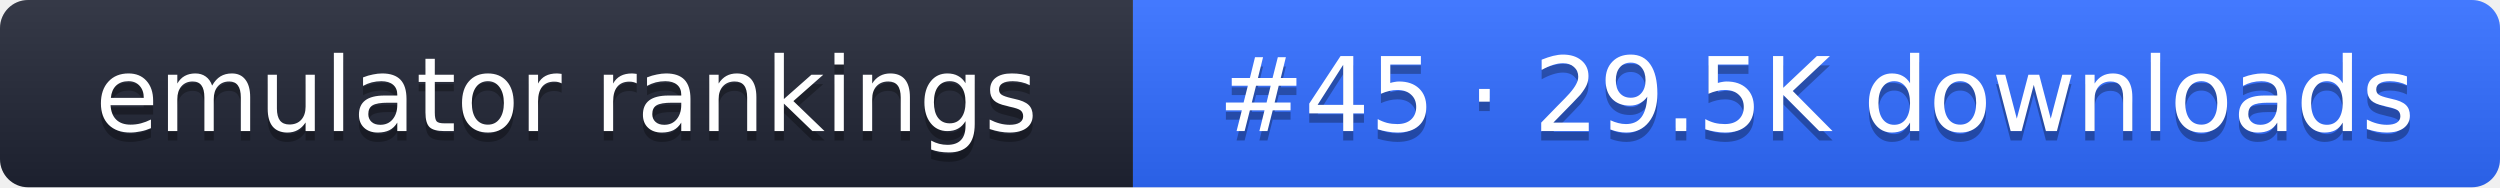
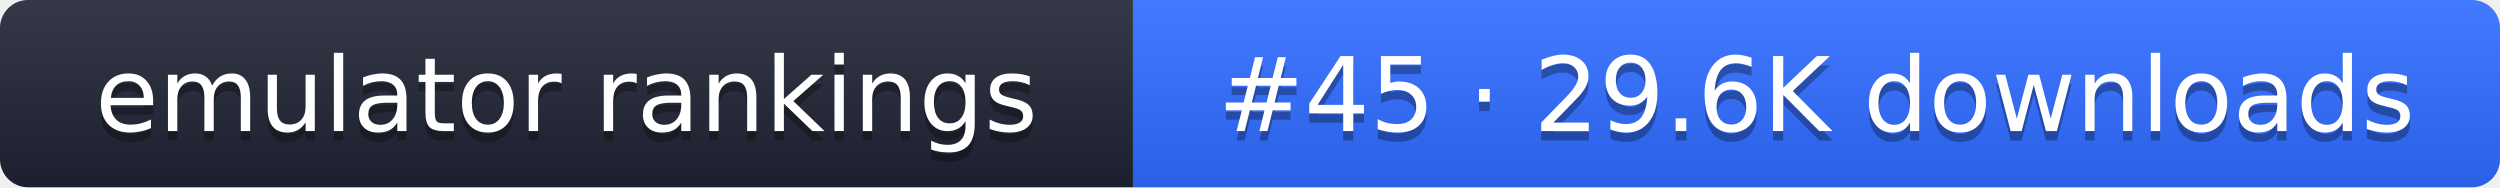
- <svg xmlns="http://www.w3.org/2000/svg" width="267" height="20" role="img" aria-label="emulator rankings: #45 · 29.5K downloads">
+ <svg xmlns="http://www.w3.org/2000/svg" width="267" height="20" role="img" aria-label="emulator rankings: #45 · 29.6K downloads">
  <linearGradient id="g" x2="0" y2="100%">
    <stop offset="0" stop-color="#fff" stop-opacity=".1" />
    <stop offset="1" stop-opacity=".1" />
  </linearGradient>
  <clipPath id="r">
    <rect width="267" height="20" rx="3" fill="#fff" />
  </clipPath>
  <g clip-path="url(#r)">
    <rect width="121" height="20" fill="#1f2433" />
    <rect x="121" width="146" height="20" fill="#2f6bff" />
    <rect width="267" height="20" fill="url(#g)" />
  </g>
  <g fill="#fff" text-anchor="middle" font-family="Verdana,DejaVu Sans,sans-serif" font-size="11">
    <text x="60.5" y="15" fill="#010101" fill-opacity=".3">emulator rankings</text>
    <text x="60.5" y="14">emulator rankings</text>
-     <text x="194" y="15" fill="#010101" fill-opacity=".3">#45 · 29.5K downloads</text>
-     <text x="194" y="14">#45 · 29.5K downloads</text>
+     <text x="194" y="15" fill="#010101" fill-opacity=".3">#45 · 29.6K downloads</text>
+     <text x="194" y="14">#45 · 29.6K downloads</text>
  </g>
</svg>
